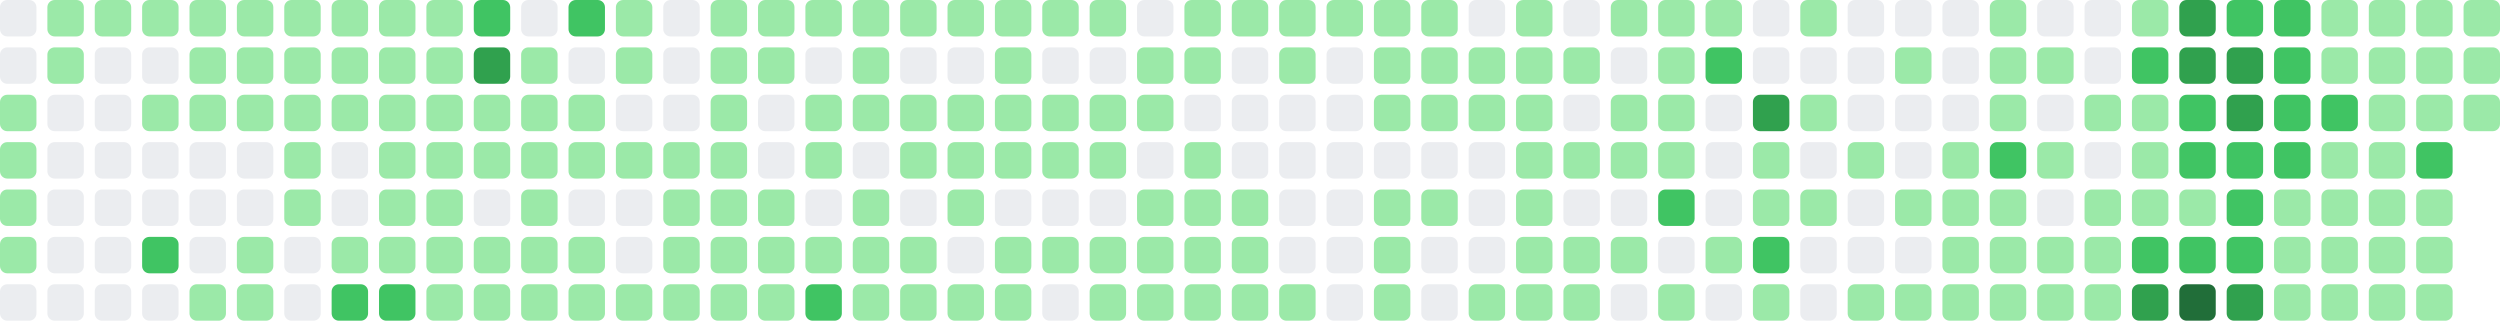
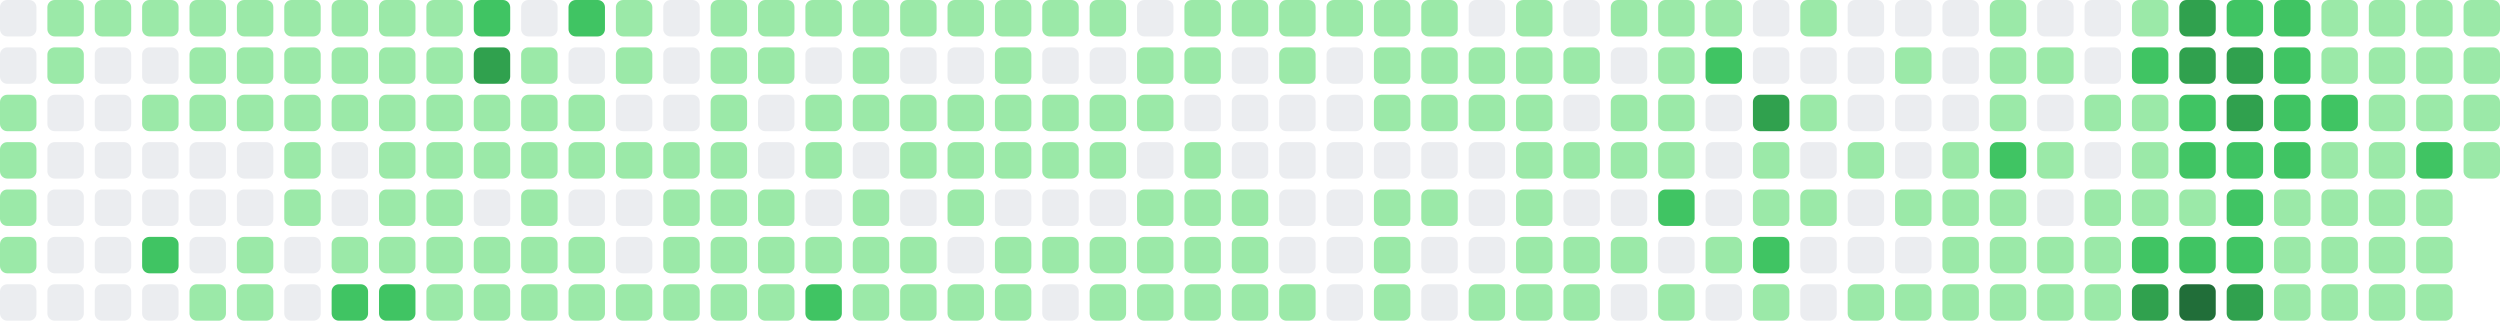
- <svg xmlns="http://www.w3.org/2000/svg" viewBox="0 0 686 88" width="686" height="88" role="img" aria-label="GitHub contribution graph: 1643 contributions in the last year">
+ <svg xmlns="http://www.w3.org/2000/svg" viewBox="0 0 686 88" width="686" height="88" role="img" aria-label="GitHub contribution graph: 1650 contributions in the last year">
  <rect x="0" y="0" width="10" height="10" rx="2" ry="2" fill="#ebedf0" />
  <rect x="0" y="13" width="10" height="10" rx="2" ry="2" fill="#ebedf0" />
  <rect x="0" y="26" width="10" height="10" rx="2" ry="2" fill="#9be9a8" />
  <rect x="0" y="39" width="10" height="10" rx="2" ry="2" fill="#9be9a8" />
  <rect x="0" y="52" width="10" height="10" rx="2" ry="2" fill="#9be9a8" />
  <rect x="0" y="65" width="10" height="10" rx="2" ry="2" fill="#9be9a8" />
  <rect x="0" y="78" width="10" height="10" rx="2" ry="2" fill="#ebedf0" />
  <rect x="13" y="0" width="10" height="10" rx="2" ry="2" fill="#9be9a8" />
  <rect x="13" y="13" width="10" height="10" rx="2" ry="2" fill="#9be9a8" />
  <rect x="13" y="26" width="10" height="10" rx="2" ry="2" fill="#ebedf0" />
  <rect x="13" y="39" width="10" height="10" rx="2" ry="2" fill="#ebedf0" />
  <rect x="13" y="52" width="10" height="10" rx="2" ry="2" fill="#ebedf0" />
  <rect x="13" y="65" width="10" height="10" rx="2" ry="2" fill="#ebedf0" />
  <rect x="13" y="78" width="10" height="10" rx="2" ry="2" fill="#ebedf0" />
  <rect x="26" y="0" width="10" height="10" rx="2" ry="2" fill="#9be9a8" />
  <rect x="26" y="13" width="10" height="10" rx="2" ry="2" fill="#ebedf0" />
  <rect x="26" y="26" width="10" height="10" rx="2" ry="2" fill="#ebedf0" />
  <rect x="26" y="39" width="10" height="10" rx="2" ry="2" fill="#ebedf0" />
  <rect x="26" y="52" width="10" height="10" rx="2" ry="2" fill="#ebedf0" />
  <rect x="26" y="65" width="10" height="10" rx="2" ry="2" fill="#ebedf0" />
  <rect x="26" y="78" width="10" height="10" rx="2" ry="2" fill="#ebedf0" />
  <rect x="39" y="0" width="10" height="10" rx="2" ry="2" fill="#9be9a8" />
  <rect x="39" y="13" width="10" height="10" rx="2" ry="2" fill="#ebedf0" />
  <rect x="39" y="26" width="10" height="10" rx="2" ry="2" fill="#9be9a8" />
  <rect x="39" y="39" width="10" height="10" rx="2" ry="2" fill="#ebedf0" />
  <rect x="39" y="52" width="10" height="10" rx="2" ry="2" fill="#ebedf0" />
  <rect x="39" y="65" width="10" height="10" rx="2" ry="2" fill="#40c463" />
  <rect x="39" y="78" width="10" height="10" rx="2" ry="2" fill="#ebedf0" />
  <rect x="52" y="0" width="10" height="10" rx="2" ry="2" fill="#9be9a8" />
  <rect x="52" y="13" width="10" height="10" rx="2" ry="2" fill="#9be9a8" />
  <rect x="52" y="26" width="10" height="10" rx="2" ry="2" fill="#9be9a8" />
  <rect x="52" y="39" width="10" height="10" rx="2" ry="2" fill="#ebedf0" />
  <rect x="52" y="52" width="10" height="10" rx="2" ry="2" fill="#ebedf0" />
  <rect x="52" y="65" width="10" height="10" rx="2" ry="2" fill="#ebedf0" />
  <rect x="52" y="78" width="10" height="10" rx="2" ry="2" fill="#9be9a8" />
  <rect x="65" y="0" width="10" height="10" rx="2" ry="2" fill="#9be9a8" />
  <rect x="65" y="13" width="10" height="10" rx="2" ry="2" fill="#9be9a8" />
  <rect x="65" y="26" width="10" height="10" rx="2" ry="2" fill="#9be9a8" />
  <rect x="65" y="39" width="10" height="10" rx="2" ry="2" fill="#ebedf0" />
  <rect x="65" y="52" width="10" height="10" rx="2" ry="2" fill="#ebedf0" />
  <rect x="65" y="65" width="10" height="10" rx="2" ry="2" fill="#9be9a8" />
  <rect x="65" y="78" width="10" height="10" rx="2" ry="2" fill="#9be9a8" />
  <rect x="78" y="0" width="10" height="10" rx="2" ry="2" fill="#9be9a8" />
  <rect x="78" y="13" width="10" height="10" rx="2" ry="2" fill="#9be9a8" />
  <rect x="78" y="26" width="10" height="10" rx="2" ry="2" fill="#9be9a8" />
  <rect x="78" y="39" width="10" height="10" rx="2" ry="2" fill="#9be9a8" />
  <rect x="78" y="52" width="10" height="10" rx="2" ry="2" fill="#9be9a8" />
  <rect x="78" y="65" width="10" height="10" rx="2" ry="2" fill="#ebedf0" />
  <rect x="78" y="78" width="10" height="10" rx="2" ry="2" fill="#ebedf0" />
  <rect x="91" y="0" width="10" height="10" rx="2" ry="2" fill="#9be9a8" />
  <rect x="91" y="13" width="10" height="10" rx="2" ry="2" fill="#9be9a8" />
  <rect x="91" y="26" width="10" height="10" rx="2" ry="2" fill="#9be9a8" />
  <rect x="91" y="39" width="10" height="10" rx="2" ry="2" fill="#ebedf0" />
  <rect x="91" y="52" width="10" height="10" rx="2" ry="2" fill="#ebedf0" />
  <rect x="91" y="65" width="10" height="10" rx="2" ry="2" fill="#9be9a8" />
  <rect x="91" y="78" width="10" height="10" rx="2" ry="2" fill="#40c463" />
  <rect x="104" y="0" width="10" height="10" rx="2" ry="2" fill="#9be9a8" />
  <rect x="104" y="13" width="10" height="10" rx="2" ry="2" fill="#9be9a8" />
  <rect x="104" y="26" width="10" height="10" rx="2" ry="2" fill="#9be9a8" />
  <rect x="104" y="39" width="10" height="10" rx="2" ry="2" fill="#9be9a8" />
  <rect x="104" y="52" width="10" height="10" rx="2" ry="2" fill="#9be9a8" />
  <rect x="104" y="65" width="10" height="10" rx="2" ry="2" fill="#9be9a8" />
  <rect x="104" y="78" width="10" height="10" rx="2" ry="2" fill="#40c463" />
  <rect x="117" y="0" width="10" height="10" rx="2" ry="2" fill="#9be9a8" />
  <rect x="117" y="13" width="10" height="10" rx="2" ry="2" fill="#9be9a8" />
  <rect x="117" y="26" width="10" height="10" rx="2" ry="2" fill="#9be9a8" />
  <rect x="117" y="39" width="10" height="10" rx="2" ry="2" fill="#9be9a8" />
  <rect x="117" y="52" width="10" height="10" rx="2" ry="2" fill="#9be9a8" />
  <rect x="117" y="65" width="10" height="10" rx="2" ry="2" fill="#9be9a8" />
  <rect x="117" y="78" width="10" height="10" rx="2" ry="2" fill="#9be9a8" />
  <rect x="130" y="0" width="10" height="10" rx="2" ry="2" fill="#40c463" />
  <rect x="130" y="13" width="10" height="10" rx="2" ry="2" fill="#30a14e" />
  <rect x="130" y="26" width="10" height="10" rx="2" ry="2" fill="#9be9a8" />
  <rect x="130" y="39" width="10" height="10" rx="2" ry="2" fill="#9be9a8" />
  <rect x="130" y="52" width="10" height="10" rx="2" ry="2" fill="#ebedf0" />
  <rect x="130" y="65" width="10" height="10" rx="2" ry="2" fill="#9be9a8" />
  <rect x="130" y="78" width="10" height="10" rx="2" ry="2" fill="#9be9a8" />
  <rect x="143" y="0" width="10" height="10" rx="2" ry="2" fill="#ebedf0" />
  <rect x="143" y="13" width="10" height="10" rx="2" ry="2" fill="#9be9a8" />
  <rect x="143" y="26" width="10" height="10" rx="2" ry="2" fill="#9be9a8" />
  <rect x="143" y="39" width="10" height="10" rx="2" ry="2" fill="#9be9a8" />
  <rect x="143" y="52" width="10" height="10" rx="2" ry="2" fill="#9be9a8" />
  <rect x="143" y="65" width="10" height="10" rx="2" ry="2" fill="#9be9a8" />
  <rect x="143" y="78" width="10" height="10" rx="2" ry="2" fill="#9be9a8" />
  <rect x="156" y="0" width="10" height="10" rx="2" ry="2" fill="#40c463" />
  <rect x="156" y="13" width="10" height="10" rx="2" ry="2" fill="#ebedf0" />
  <rect x="156" y="26" width="10" height="10" rx="2" ry="2" fill="#9be9a8" />
  <rect x="156" y="39" width="10" height="10" rx="2" ry="2" fill="#9be9a8" />
  <rect x="156" y="52" width="10" height="10" rx="2" ry="2" fill="#ebedf0" />
  <rect x="156" y="65" width="10" height="10" rx="2" ry="2" fill="#9be9a8" />
  <rect x="156" y="78" width="10" height="10" rx="2" ry="2" fill="#9be9a8" />
  <rect x="169" y="0" width="10" height="10" rx="2" ry="2" fill="#9be9a8" />
  <rect x="169" y="13" width="10" height="10" rx="2" ry="2" fill="#9be9a8" />
  <rect x="169" y="26" width="10" height="10" rx="2" ry="2" fill="#ebedf0" />
  <rect x="169" y="39" width="10" height="10" rx="2" ry="2" fill="#9be9a8" />
  <rect x="169" y="52" width="10" height="10" rx="2" ry="2" fill="#ebedf0" />
  <rect x="169" y="65" width="10" height="10" rx="2" ry="2" fill="#ebedf0" />
  <rect x="169" y="78" width="10" height="10" rx="2" ry="2" fill="#9be9a8" />
  <rect x="182" y="0" width="10" height="10" rx="2" ry="2" fill="#ebedf0" />
  <rect x="182" y="13" width="10" height="10" rx="2" ry="2" fill="#ebedf0" />
  <rect x="182" y="26" width="10" height="10" rx="2" ry="2" fill="#ebedf0" />
  <rect x="182" y="39" width="10" height="10" rx="2" ry="2" fill="#9be9a8" />
  <rect x="182" y="52" width="10" height="10" rx="2" ry="2" fill="#9be9a8" />
  <rect x="182" y="65" width="10" height="10" rx="2" ry="2" fill="#9be9a8" />
  <rect x="182" y="78" width="10" height="10" rx="2" ry="2" fill="#9be9a8" />
  <rect x="195" y="0" width="10" height="10" rx="2" ry="2" fill="#9be9a8" />
  <rect x="195" y="13" width="10" height="10" rx="2" ry="2" fill="#9be9a8" />
  <rect x="195" y="26" width="10" height="10" rx="2" ry="2" fill="#9be9a8" />
  <rect x="195" y="39" width="10" height="10" rx="2" ry="2" fill="#9be9a8" />
  <rect x="195" y="52" width="10" height="10" rx="2" ry="2" fill="#9be9a8" />
  <rect x="195" y="65" width="10" height="10" rx="2" ry="2" fill="#9be9a8" />
  <rect x="195" y="78" width="10" height="10" rx="2" ry="2" fill="#9be9a8" />
  <rect x="208" y="0" width="10" height="10" rx="2" ry="2" fill="#9be9a8" />
  <rect x="208" y="13" width="10" height="10" rx="2" ry="2" fill="#9be9a8" />
  <rect x="208" y="26" width="10" height="10" rx="2" ry="2" fill="#ebedf0" />
  <rect x="208" y="39" width="10" height="10" rx="2" ry="2" fill="#ebedf0" />
  <rect x="208" y="52" width="10" height="10" rx="2" ry="2" fill="#9be9a8" />
  <rect x="208" y="65" width="10" height="10" rx="2" ry="2" fill="#9be9a8" />
  <rect x="208" y="78" width="10" height="10" rx="2" ry="2" fill="#9be9a8" />
  <rect x="221" y="0" width="10" height="10" rx="2" ry="2" fill="#9be9a8" />
  <rect x="221" y="13" width="10" height="10" rx="2" ry="2" fill="#ebedf0" />
  <rect x="221" y="26" width="10" height="10" rx="2" ry="2" fill="#9be9a8" />
  <rect x="221" y="39" width="10" height="10" rx="2" ry="2" fill="#9be9a8" />
  <rect x="221" y="52" width="10" height="10" rx="2" ry="2" fill="#ebedf0" />
  <rect x="221" y="65" width="10" height="10" rx="2" ry="2" fill="#9be9a8" />
  <rect x="221" y="78" width="10" height="10" rx="2" ry="2" fill="#40c463" />
  <rect x="234" y="0" width="10" height="10" rx="2" ry="2" fill="#9be9a8" />
  <rect x="234" y="13" width="10" height="10" rx="2" ry="2" fill="#9be9a8" />
  <rect x="234" y="26" width="10" height="10" rx="2" ry="2" fill="#9be9a8" />
  <rect x="234" y="39" width="10" height="10" rx="2" ry="2" fill="#ebedf0" />
  <rect x="234" y="52" width="10" height="10" rx="2" ry="2" fill="#9be9a8" />
  <rect x="234" y="65" width="10" height="10" rx="2" ry="2" fill="#9be9a8" />
  <rect x="234" y="78" width="10" height="10" rx="2" ry="2" fill="#9be9a8" />
  <rect x="247" y="0" width="10" height="10" rx="2" ry="2" fill="#9be9a8" />
  <rect x="247" y="13" width="10" height="10" rx="2" ry="2" fill="#ebedf0" />
  <rect x="247" y="26" width="10" height="10" rx="2" ry="2" fill="#9be9a8" />
  <rect x="247" y="39" width="10" height="10" rx="2" ry="2" fill="#9be9a8" />
  <rect x="247" y="52" width="10" height="10" rx="2" ry="2" fill="#ebedf0" />
  <rect x="247" y="65" width="10" height="10" rx="2" ry="2" fill="#9be9a8" />
  <rect x="247" y="78" width="10" height="10" rx="2" ry="2" fill="#9be9a8" />
  <rect x="260" y="0" width="10" height="10" rx="2" ry="2" fill="#9be9a8" />
  <rect x="260" y="13" width="10" height="10" rx="2" ry="2" fill="#ebedf0" />
  <rect x="260" y="26" width="10" height="10" rx="2" ry="2" fill="#9be9a8" />
  <rect x="260" y="39" width="10" height="10" rx="2" ry="2" fill="#9be9a8" />
  <rect x="260" y="52" width="10" height="10" rx="2" ry="2" fill="#9be9a8" />
  <rect x="260" y="65" width="10" height="10" rx="2" ry="2" fill="#ebedf0" />
  <rect x="260" y="78" width="10" height="10" rx="2" ry="2" fill="#9be9a8" />
  <rect x="273" y="0" width="10" height="10" rx="2" ry="2" fill="#9be9a8" />
  <rect x="273" y="13" width="10" height="10" rx="2" ry="2" fill="#9be9a8" />
  <rect x="273" y="26" width="10" height="10" rx="2" ry="2" fill="#9be9a8" />
  <rect x="273" y="39" width="10" height="10" rx="2" ry="2" fill="#9be9a8" />
  <rect x="273" y="52" width="10" height="10" rx="2" ry="2" fill="#ebedf0" />
  <rect x="273" y="65" width="10" height="10" rx="2" ry="2" fill="#9be9a8" />
  <rect x="273" y="78" width="10" height="10" rx="2" ry="2" fill="#9be9a8" />
  <rect x="286" y="0" width="10" height="10" rx="2" ry="2" fill="#9be9a8" />
  <rect x="286" y="13" width="10" height="10" rx="2" ry="2" fill="#ebedf0" />
  <rect x="286" y="26" width="10" height="10" rx="2" ry="2" fill="#9be9a8" />
  <rect x="286" y="39" width="10" height="10" rx="2" ry="2" fill="#9be9a8" />
  <rect x="286" y="52" width="10" height="10" rx="2" ry="2" fill="#ebedf0" />
  <rect x="286" y="65" width="10" height="10" rx="2" ry="2" fill="#9be9a8" />
  <rect x="286" y="78" width="10" height="10" rx="2" ry="2" fill="#ebedf0" />
  <rect x="299" y="0" width="10" height="10" rx="2" ry="2" fill="#9be9a8" />
  <rect x="299" y="13" width="10" height="10" rx="2" ry="2" fill="#ebedf0" />
  <rect x="299" y="26" width="10" height="10" rx="2" ry="2" fill="#9be9a8" />
  <rect x="299" y="39" width="10" height="10" rx="2" ry="2" fill="#9be9a8" />
  <rect x="299" y="52" width="10" height="10" rx="2" ry="2" fill="#ebedf0" />
  <rect x="299" y="65" width="10" height="10" rx="2" ry="2" fill="#9be9a8" />
  <rect x="299" y="78" width="10" height="10" rx="2" ry="2" fill="#9be9a8" />
  <rect x="312" y="0" width="10" height="10" rx="2" ry="2" fill="#ebedf0" />
  <rect x="312" y="13" width="10" height="10" rx="2" ry="2" fill="#9be9a8" />
  <rect x="312" y="26" width="10" height="10" rx="2" ry="2" fill="#9be9a8" />
  <rect x="312" y="39" width="10" height="10" rx="2" ry="2" fill="#ebedf0" />
  <rect x="312" y="52" width="10" height="10" rx="2" ry="2" fill="#9be9a8" />
  <rect x="312" y="65" width="10" height="10" rx="2" ry="2" fill="#9be9a8" />
  <rect x="312" y="78" width="10" height="10" rx="2" ry="2" fill="#9be9a8" />
  <rect x="325" y="0" width="10" height="10" rx="2" ry="2" fill="#9be9a8" />
  <rect x="325" y="13" width="10" height="10" rx="2" ry="2" fill="#9be9a8" />
  <rect x="325" y="26" width="10" height="10" rx="2" ry="2" fill="#ebedf0" />
  <rect x="325" y="39" width="10" height="10" rx="2" ry="2" fill="#9be9a8" />
  <rect x="325" y="52" width="10" height="10" rx="2" ry="2" fill="#9be9a8" />
  <rect x="325" y="65" width="10" height="10" rx="2" ry="2" fill="#9be9a8" />
  <rect x="325" y="78" width="10" height="10" rx="2" ry="2" fill="#9be9a8" />
  <rect x="338" y="0" width="10" height="10" rx="2" ry="2" fill="#9be9a8" />
  <rect x="338" y="13" width="10" height="10" rx="2" ry="2" fill="#ebedf0" />
  <rect x="338" y="26" width="10" height="10" rx="2" ry="2" fill="#ebedf0" />
  <rect x="338" y="39" width="10" height="10" rx="2" ry="2" fill="#ebedf0" />
  <rect x="338" y="52" width="10" height="10" rx="2" ry="2" fill="#9be9a8" />
  <rect x="338" y="65" width="10" height="10" rx="2" ry="2" fill="#9be9a8" />
  <rect x="338" y="78" width="10" height="10" rx="2" ry="2" fill="#9be9a8" />
  <rect x="351" y="0" width="10" height="10" rx="2" ry="2" fill="#9be9a8" />
  <rect x="351" y="13" width="10" height="10" rx="2" ry="2" fill="#9be9a8" />
  <rect x="351" y="26" width="10" height="10" rx="2" ry="2" fill="#ebedf0" />
  <rect x="351" y="39" width="10" height="10" rx="2" ry="2" fill="#ebedf0" />
  <rect x="351" y="52" width="10" height="10" rx="2" ry="2" fill="#ebedf0" />
  <rect x="351" y="65" width="10" height="10" rx="2" ry="2" fill="#ebedf0" />
  <rect x="351" y="78" width="10" height="10" rx="2" ry="2" fill="#9be9a8" />
  <rect x="364" y="0" width="10" height="10" rx="2" ry="2" fill="#9be9a8" />
  <rect x="364" y="13" width="10" height="10" rx="2" ry="2" fill="#ebedf0" />
  <rect x="364" y="26" width="10" height="10" rx="2" ry="2" fill="#ebedf0" />
  <rect x="364" y="39" width="10" height="10" rx="2" ry="2" fill="#ebedf0" />
  <rect x="364" y="52" width="10" height="10" rx="2" ry="2" fill="#ebedf0" />
  <rect x="364" y="65" width="10" height="10" rx="2" ry="2" fill="#ebedf0" />
  <rect x="364" y="78" width="10" height="10" rx="2" ry="2" fill="#ebedf0" />
  <rect x="377" y="0" width="10" height="10" rx="2" ry="2" fill="#9be9a8" />
  <rect x="377" y="13" width="10" height="10" rx="2" ry="2" fill="#9be9a8" />
  <rect x="377" y="26" width="10" height="10" rx="2" ry="2" fill="#9be9a8" />
  <rect x="377" y="39" width="10" height="10" rx="2" ry="2" fill="#ebedf0" />
  <rect x="377" y="52" width="10" height="10" rx="2" ry="2" fill="#9be9a8" />
  <rect x="377" y="65" width="10" height="10" rx="2" ry="2" fill="#9be9a8" />
  <rect x="377" y="78" width="10" height="10" rx="2" ry="2" fill="#9be9a8" />
  <rect x="390" y="0" width="10" height="10" rx="2" ry="2" fill="#9be9a8" />
  <rect x="390" y="13" width="10" height="10" rx="2" ry="2" fill="#9be9a8" />
  <rect x="390" y="26" width="10" height="10" rx="2" ry="2" fill="#9be9a8" />
  <rect x="390" y="39" width="10" height="10" rx="2" ry="2" fill="#ebedf0" />
  <rect x="390" y="52" width="10" height="10" rx="2" ry="2" fill="#9be9a8" />
  <rect x="390" y="65" width="10" height="10" rx="2" ry="2" fill="#ebedf0" />
  <rect x="390" y="78" width="10" height="10" rx="2" ry="2" fill="#ebedf0" />
  <rect x="403" y="0" width="10" height="10" rx="2" ry="2" fill="#ebedf0" />
  <rect x="403" y="13" width="10" height="10" rx="2" ry="2" fill="#9be9a8" />
  <rect x="403" y="26" width="10" height="10" rx="2" ry="2" fill="#9be9a8" />
  <rect x="403" y="39" width="10" height="10" rx="2" ry="2" fill="#ebedf0" />
  <rect x="403" y="52" width="10" height="10" rx="2" ry="2" fill="#ebedf0" />
  <rect x="403" y="65" width="10" height="10" rx="2" ry="2" fill="#ebedf0" />
  <rect x="403" y="78" width="10" height="10" rx="2" ry="2" fill="#9be9a8" />
  <rect x="416" y="0" width="10" height="10" rx="2" ry="2" fill="#9be9a8" />
  <rect x="416" y="13" width="10" height="10" rx="2" ry="2" fill="#9be9a8" />
  <rect x="416" y="26" width="10" height="10" rx="2" ry="2" fill="#9be9a8" />
  <rect x="416" y="39" width="10" height="10" rx="2" ry="2" fill="#9be9a8" />
  <rect x="416" y="52" width="10" height="10" rx="2" ry="2" fill="#9be9a8" />
  <rect x="416" y="65" width="10" height="10" rx="2" ry="2" fill="#9be9a8" />
  <rect x="416" y="78" width="10" height="10" rx="2" ry="2" fill="#9be9a8" />
  <rect x="429" y="0" width="10" height="10" rx="2" ry="2" fill="#ebedf0" />
  <rect x="429" y="13" width="10" height="10" rx="2" ry="2" fill="#9be9a8" />
  <rect x="429" y="26" width="10" height="10" rx="2" ry="2" fill="#ebedf0" />
  <rect x="429" y="39" width="10" height="10" rx="2" ry="2" fill="#9be9a8" />
  <rect x="429" y="52" width="10" height="10" rx="2" ry="2" fill="#ebedf0" />
  <rect x="429" y="65" width="10" height="10" rx="2" ry="2" fill="#9be9a8" />
  <rect x="429" y="78" width="10" height="10" rx="2" ry="2" fill="#9be9a8" />
  <rect x="442" y="0" width="10" height="10" rx="2" ry="2" fill="#9be9a8" />
  <rect x="442" y="13" width="10" height="10" rx="2" ry="2" fill="#ebedf0" />
  <rect x="442" y="26" width="10" height="10" rx="2" ry="2" fill="#9be9a8" />
  <rect x="442" y="39" width="10" height="10" rx="2" ry="2" fill="#9be9a8" />
  <rect x="442" y="52" width="10" height="10" rx="2" ry="2" fill="#ebedf0" />
  <rect x="442" y="65" width="10" height="10" rx="2" ry="2" fill="#9be9a8" />
  <rect x="442" y="78" width="10" height="10" rx="2" ry="2" fill="#ebedf0" />
  <rect x="455" y="0" width="10" height="10" rx="2" ry="2" fill="#9be9a8" />
  <rect x="455" y="13" width="10" height="10" rx="2" ry="2" fill="#9be9a8" />
  <rect x="455" y="26" width="10" height="10" rx="2" ry="2" fill="#9be9a8" />
  <rect x="455" y="39" width="10" height="10" rx="2" ry="2" fill="#9be9a8" />
  <rect x="455" y="52" width="10" height="10" rx="2" ry="2" fill="#40c463" />
  <rect x="455" y="65" width="10" height="10" rx="2" ry="2" fill="#ebedf0" />
  <rect x="455" y="78" width="10" height="10" rx="2" ry="2" fill="#9be9a8" />
  <rect x="468" y="0" width="10" height="10" rx="2" ry="2" fill="#9be9a8" />
  <rect x="468" y="13" width="10" height="10" rx="2" ry="2" fill="#40c463" />
  <rect x="468" y="26" width="10" height="10" rx="2" ry="2" fill="#ebedf0" />
  <rect x="468" y="39" width="10" height="10" rx="2" ry="2" fill="#ebedf0" />
  <rect x="468" y="52" width="10" height="10" rx="2" ry="2" fill="#ebedf0" />
  <rect x="468" y="65" width="10" height="10" rx="2" ry="2" fill="#9be9a8" />
  <rect x="468" y="78" width="10" height="10" rx="2" ry="2" fill="#ebedf0" />
  <rect x="481" y="0" width="10" height="10" rx="2" ry="2" fill="#ebedf0" />
  <rect x="481" y="13" width="10" height="10" rx="2" ry="2" fill="#ebedf0" />
  <rect x="481" y="26" width="10" height="10" rx="2" ry="2" fill="#30a14e" />
  <rect x="481" y="39" width="10" height="10" rx="2" ry="2" fill="#9be9a8" />
  <rect x="481" y="52" width="10" height="10" rx="2" ry="2" fill="#9be9a8" />
  <rect x="481" y="65" width="10" height="10" rx="2" ry="2" fill="#40c463" />
  <rect x="481" y="78" width="10" height="10" rx="2" ry="2" fill="#9be9a8" />
  <rect x="494" y="0" width="10" height="10" rx="2" ry="2" fill="#9be9a8" />
  <rect x="494" y="13" width="10" height="10" rx="2" ry="2" fill="#ebedf0" />
  <rect x="494" y="26" width="10" height="10" rx="2" ry="2" fill="#9be9a8" />
  <rect x="494" y="39" width="10" height="10" rx="2" ry="2" fill="#ebedf0" />
  <rect x="494" y="52" width="10" height="10" rx="2" ry="2" fill="#9be9a8" />
  <rect x="494" y="65" width="10" height="10" rx="2" ry="2" fill="#ebedf0" />
  <rect x="494" y="78" width="10" height="10" rx="2" ry="2" fill="#ebedf0" />
  <rect x="507" y="0" width="10" height="10" rx="2" ry="2" fill="#ebedf0" />
  <rect x="507" y="13" width="10" height="10" rx="2" ry="2" fill="#ebedf0" />
  <rect x="507" y="26" width="10" height="10" rx="2" ry="2" fill="#ebedf0" />
  <rect x="507" y="39" width="10" height="10" rx="2" ry="2" fill="#9be9a8" />
  <rect x="507" y="52" width="10" height="10" rx="2" ry="2" fill="#ebedf0" />
  <rect x="507" y="65" width="10" height="10" rx="2" ry="2" fill="#ebedf0" />
  <rect x="507" y="78" width="10" height="10" rx="2" ry="2" fill="#9be9a8" />
  <rect x="520" y="0" width="10" height="10" rx="2" ry="2" fill="#ebedf0" />
  <rect x="520" y="13" width="10" height="10" rx="2" ry="2" fill="#9be9a8" />
  <rect x="520" y="26" width="10" height="10" rx="2" ry="2" fill="#ebedf0" />
  <rect x="520" y="39" width="10" height="10" rx="2" ry="2" fill="#ebedf0" />
  <rect x="520" y="52" width="10" height="10" rx="2" ry="2" fill="#9be9a8" />
  <rect x="520" y="65" width="10" height="10" rx="2" ry="2" fill="#ebedf0" />
  <rect x="520" y="78" width="10" height="10" rx="2" ry="2" fill="#9be9a8" />
  <rect x="533" y="0" width="10" height="10" rx="2" ry="2" fill="#ebedf0" />
  <rect x="533" y="13" width="10" height="10" rx="2" ry="2" fill="#ebedf0" />
  <rect x="533" y="26" width="10" height="10" rx="2" ry="2" fill="#ebedf0" />
  <rect x="533" y="39" width="10" height="10" rx="2" ry="2" fill="#9be9a8" />
  <rect x="533" y="52" width="10" height="10" rx="2" ry="2" fill="#9be9a8" />
  <rect x="533" y="65" width="10" height="10" rx="2" ry="2" fill="#9be9a8" />
  <rect x="533" y="78" width="10" height="10" rx="2" ry="2" fill="#9be9a8" />
  <rect x="546" y="0" width="10" height="10" rx="2" ry="2" fill="#9be9a8" />
  <rect x="546" y="13" width="10" height="10" rx="2" ry="2" fill="#9be9a8" />
  <rect x="546" y="26" width="10" height="10" rx="2" ry="2" fill="#9be9a8" />
  <rect x="546" y="39" width="10" height="10" rx="2" ry="2" fill="#40c463" />
  <rect x="546" y="52" width="10" height="10" rx="2" ry="2" fill="#9be9a8" />
  <rect x="546" y="65" width="10" height="10" rx="2" ry="2" fill="#9be9a8" />
  <rect x="546" y="78" width="10" height="10" rx="2" ry="2" fill="#9be9a8" />
  <rect x="559" y="0" width="10" height="10" rx="2" ry="2" fill="#ebedf0" />
  <rect x="559" y="13" width="10" height="10" rx="2" ry="2" fill="#9be9a8" />
  <rect x="559" y="26" width="10" height="10" rx="2" ry="2" fill="#ebedf0" />
  <rect x="559" y="39" width="10" height="10" rx="2" ry="2" fill="#9be9a8" />
  <rect x="559" y="52" width="10" height="10" rx="2" ry="2" fill="#ebedf0" />
  <rect x="559" y="65" width="10" height="10" rx="2" ry="2" fill="#9be9a8" />
  <rect x="559" y="78" width="10" height="10" rx="2" ry="2" fill="#9be9a8" />
  <rect x="572" y="0" width="10" height="10" rx="2" ry="2" fill="#ebedf0" />
  <rect x="572" y="13" width="10" height="10" rx="2" ry="2" fill="#ebedf0" />
  <rect x="572" y="26" width="10" height="10" rx="2" ry="2" fill="#9be9a8" />
  <rect x="572" y="39" width="10" height="10" rx="2" ry="2" fill="#ebedf0" />
  <rect x="572" y="52" width="10" height="10" rx="2" ry="2" fill="#9be9a8" />
  <rect x="572" y="65" width="10" height="10" rx="2" ry="2" fill="#9be9a8" />
  <rect x="572" y="78" width="10" height="10" rx="2" ry="2" fill="#9be9a8" />
  <rect x="585" y="0" width="10" height="10" rx="2" ry="2" fill="#9be9a8" />
  <rect x="585" y="13" width="10" height="10" rx="2" ry="2" fill="#40c463" />
  <rect x="585" y="26" width="10" height="10" rx="2" ry="2" fill="#9be9a8" />
  <rect x="585" y="39" width="10" height="10" rx="2" ry="2" fill="#9be9a8" />
  <rect x="585" y="52" width="10" height="10" rx="2" ry="2" fill="#9be9a8" />
  <rect x="585" y="65" width="10" height="10" rx="2" ry="2" fill="#40c463" />
  <rect x="585" y="78" width="10" height="10" rx="2" ry="2" fill="#30a14e" />
  <rect x="598" y="0" width="10" height="10" rx="2" ry="2" fill="#30a14e" />
  <rect x="598" y="13" width="10" height="10" rx="2" ry="2" fill="#30a14e" />
  <rect x="598" y="26" width="10" height="10" rx="2" ry="2" fill="#40c463" />
  <rect x="598" y="39" width="10" height="10" rx="2" ry="2" fill="#40c463" />
  <rect x="598" y="52" width="10" height="10" rx="2" ry="2" fill="#9be9a8" />
  <rect x="598" y="65" width="10" height="10" rx="2" ry="2" fill="#40c463" />
  <rect x="598" y="78" width="10" height="10" rx="2" ry="2" fill="#216e39" />
  <rect x="611" y="0" width="10" height="10" rx="2" ry="2" fill="#40c463" />
  <rect x="611" y="13" width="10" height="10" rx="2" ry="2" fill="#30a14e" />
  <rect x="611" y="26" width="10" height="10" rx="2" ry="2" fill="#30a14e" />
  <rect x="611" y="39" width="10" height="10" rx="2" ry="2" fill="#40c463" />
  <rect x="611" y="52" width="10" height="10" rx="2" ry="2" fill="#40c463" />
  <rect x="611" y="65" width="10" height="10" rx="2" ry="2" fill="#40c463" />
  <rect x="611" y="78" width="10" height="10" rx="2" ry="2" fill="#30a14e" />
  <rect x="624" y="0" width="10" height="10" rx="2" ry="2" fill="#40c463" />
  <rect x="624" y="13" width="10" height="10" rx="2" ry="2" fill="#40c463" />
  <rect x="624" y="26" width="10" height="10" rx="2" ry="2" fill="#40c463" />
  <rect x="624" y="39" width="10" height="10" rx="2" ry="2" fill="#40c463" />
  <rect x="624" y="52" width="10" height="10" rx="2" ry="2" fill="#9be9a8" />
  <rect x="624" y="65" width="10" height="10" rx="2" ry="2" fill="#9be9a8" />
  <rect x="624" y="78" width="10" height="10" rx="2" ry="2" fill="#9be9a8" />
  <rect x="637" y="0" width="10" height="10" rx="2" ry="2" fill="#9be9a8" />
  <rect x="637" y="13" width="10" height="10" rx="2" ry="2" fill="#9be9a8" />
  <rect x="637" y="26" width="10" height="10" rx="2" ry="2" fill="#40c463" />
  <rect x="637" y="39" width="10" height="10" rx="2" ry="2" fill="#9be9a8" />
  <rect x="637" y="52" width="10" height="10" rx="2" ry="2" fill="#9be9a8" />
  <rect x="637" y="65" width="10" height="10" rx="2" ry="2" fill="#9be9a8" />
  <rect x="637" y="78" width="10" height="10" rx="2" ry="2" fill="#9be9a8" />
  <rect x="650" y="0" width="10" height="10" rx="2" ry="2" fill="#9be9a8" />
  <rect x="650" y="13" width="10" height="10" rx="2" ry="2" fill="#9be9a8" />
  <rect x="650" y="26" width="10" height="10" rx="2" ry="2" fill="#9be9a8" />
  <rect x="650" y="39" width="10" height="10" rx="2" ry="2" fill="#9be9a8" />
  <rect x="650" y="52" width="10" height="10" rx="2" ry="2" fill="#9be9a8" />
  <rect x="650" y="65" width="10" height="10" rx="2" ry="2" fill="#9be9a8" />
  <rect x="650" y="78" width="10" height="10" rx="2" ry="2" fill="#9be9a8" />
  <rect x="663" y="0" width="10" height="10" rx="2" ry="2" fill="#9be9a8" />
  <rect x="663" y="13" width="10" height="10" rx="2" ry="2" fill="#9be9a8" />
  <rect x="663" y="26" width="10" height="10" rx="2" ry="2" fill="#9be9a8" />
  <rect x="663" y="39" width="10" height="10" rx="2" ry="2" fill="#40c463" />
  <rect x="663" y="52" width="10" height="10" rx="2" ry="2" fill="#9be9a8" />
  <rect x="663" y="65" width="10" height="10" rx="2" ry="2" fill="#9be9a8" />
  <rect x="663" y="78" width="10" height="10" rx="2" ry="2" fill="#9be9a8" />
  <rect x="676" y="0" width="10" height="10" rx="2" ry="2" fill="#9be9a8" />
  <rect x="676" y="13" width="10" height="10" rx="2" ry="2" fill="#9be9a8" />
  <rect x="676" y="26" width="10" height="10" rx="2" ry="2" fill="#9be9a8" />
+   <rect x="676" y="39" width="10" height="10" rx="2" ry="2" fill="#9be9a8" />
</svg>
